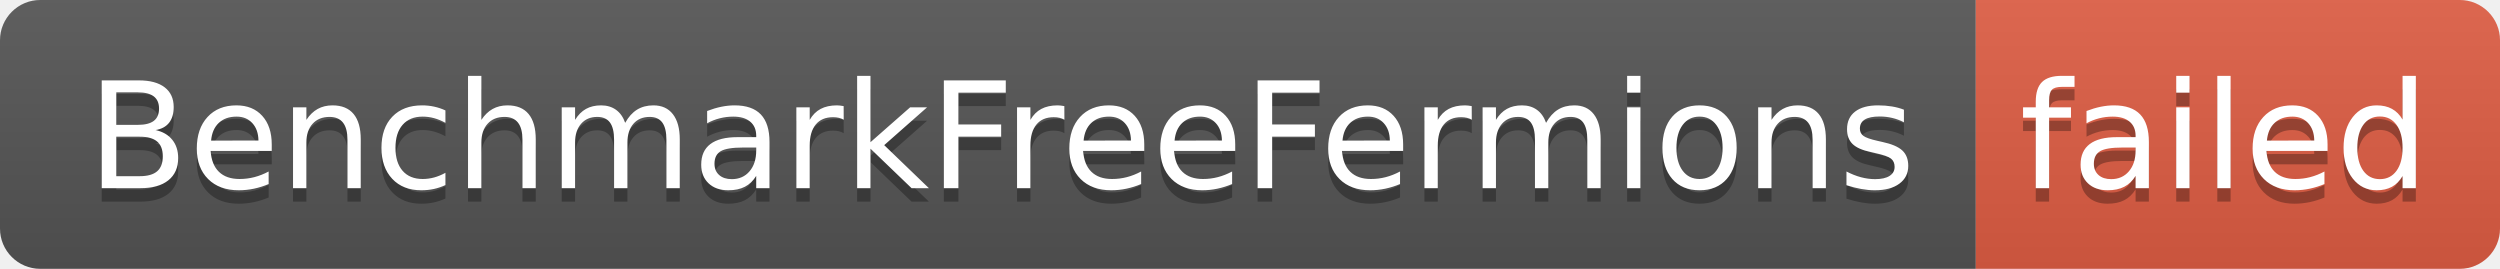
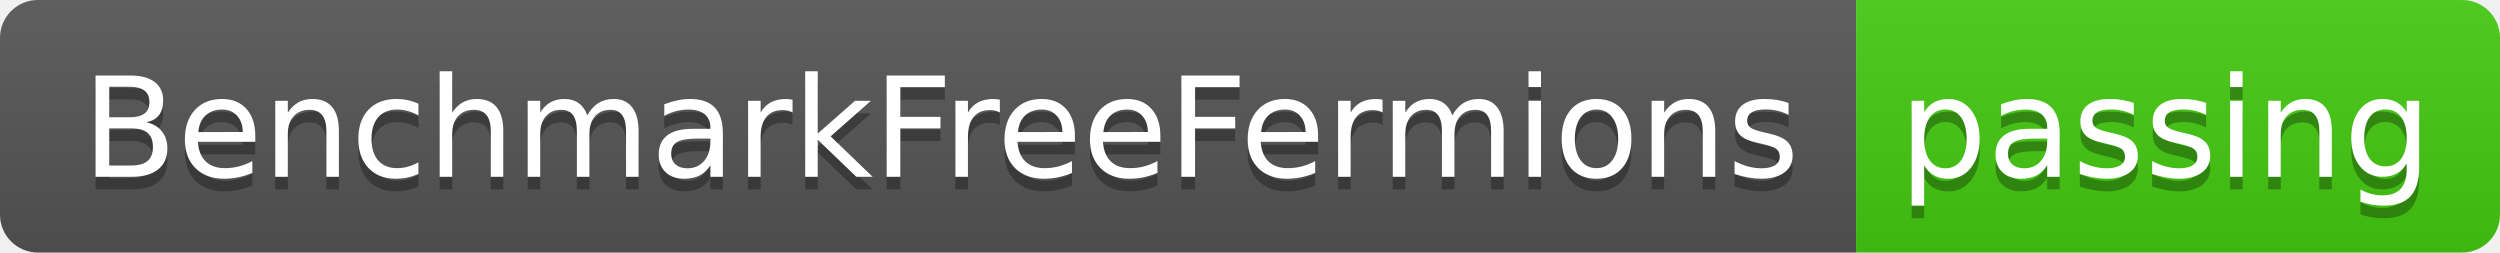
- <svg xmlns="http://www.w3.org/2000/svg" width="186" height="20" role="img" aria-label="BenchmarkFreeFermions: failed">
+ <svg xmlns="http://www.w3.org/2000/svg" width="198" height="20" role="img" aria-label="BenchmarkFreeFermions: passing">
  <linearGradient id="s" x2="0" y2="100%">
    <stop offset="0" stop-color="#bbb" stop-opacity=".1" />
    <stop offset="1" stop-opacity=".1" />
  </linearGradient>
  <clipPath id="r">
-     <rect width="186" height="20" rx="3" fill="#fff" />
+     <rect width="198" height="20" rx="3" fill="#fff" />
  </clipPath>
  <g clip-path="url(#r)">
    <rect width="147" height="20" fill="#555" />
-     <rect x="147" width="39" height="20" fill="#e05d44" />
-     <rect width="186" height="20" fill="url(#s)" />
+     <rect x="147" width="51" height="20" fill="#4c1" />
+     <rect width="198" height="20" fill="url(#s)" />
  </g>
  <g fill="#fff" text-anchor="middle" font-family="Verdana,Geneva,DejaVu Sans,sans-serif" text-rendering="geometricPrecision" font-size="110">
    <text aria-hidden="true" x="745" y="150" fill="#010101" fill-opacity=".3" transform="scale(.1)" textLength="1370">BenchmarkFreeFermions</text>
    <text x="745" y="140" transform="scale(.1)" fill="#fff" textLength="1370">BenchmarkFreeFermions</text>
-     <text aria-hidden="true" x="1655" y="150" fill="#010101" fill-opacity=".3" transform="scale(.1)" textLength="290">failed</text>
-     <text x="1655" y="140" transform="scale(.1)" fill="#fff" textLength="290">failed</text>
+     <text aria-hidden="true" x="1715" y="150" fill="#010101" fill-opacity=".3" transform="scale(.1)" textLength="410">passing</text>
+     <text x="1715" y="140" transform="scale(.1)" fill="#fff" textLength="410">passing</text>
  </g>
</svg>
